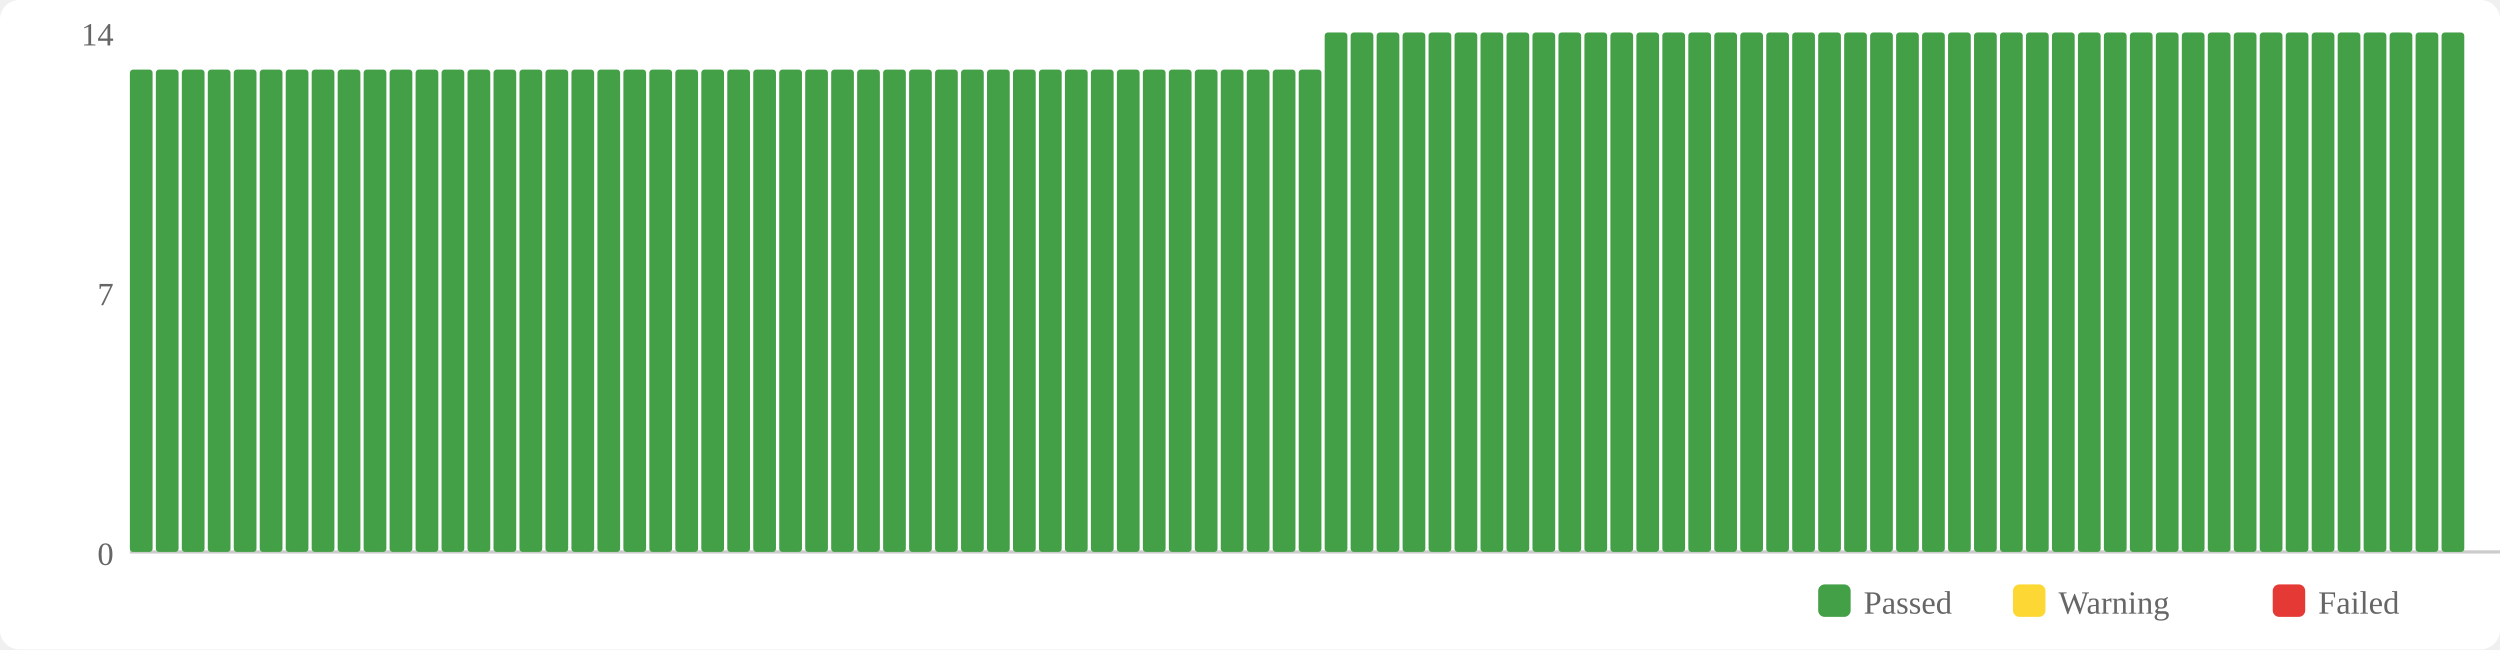
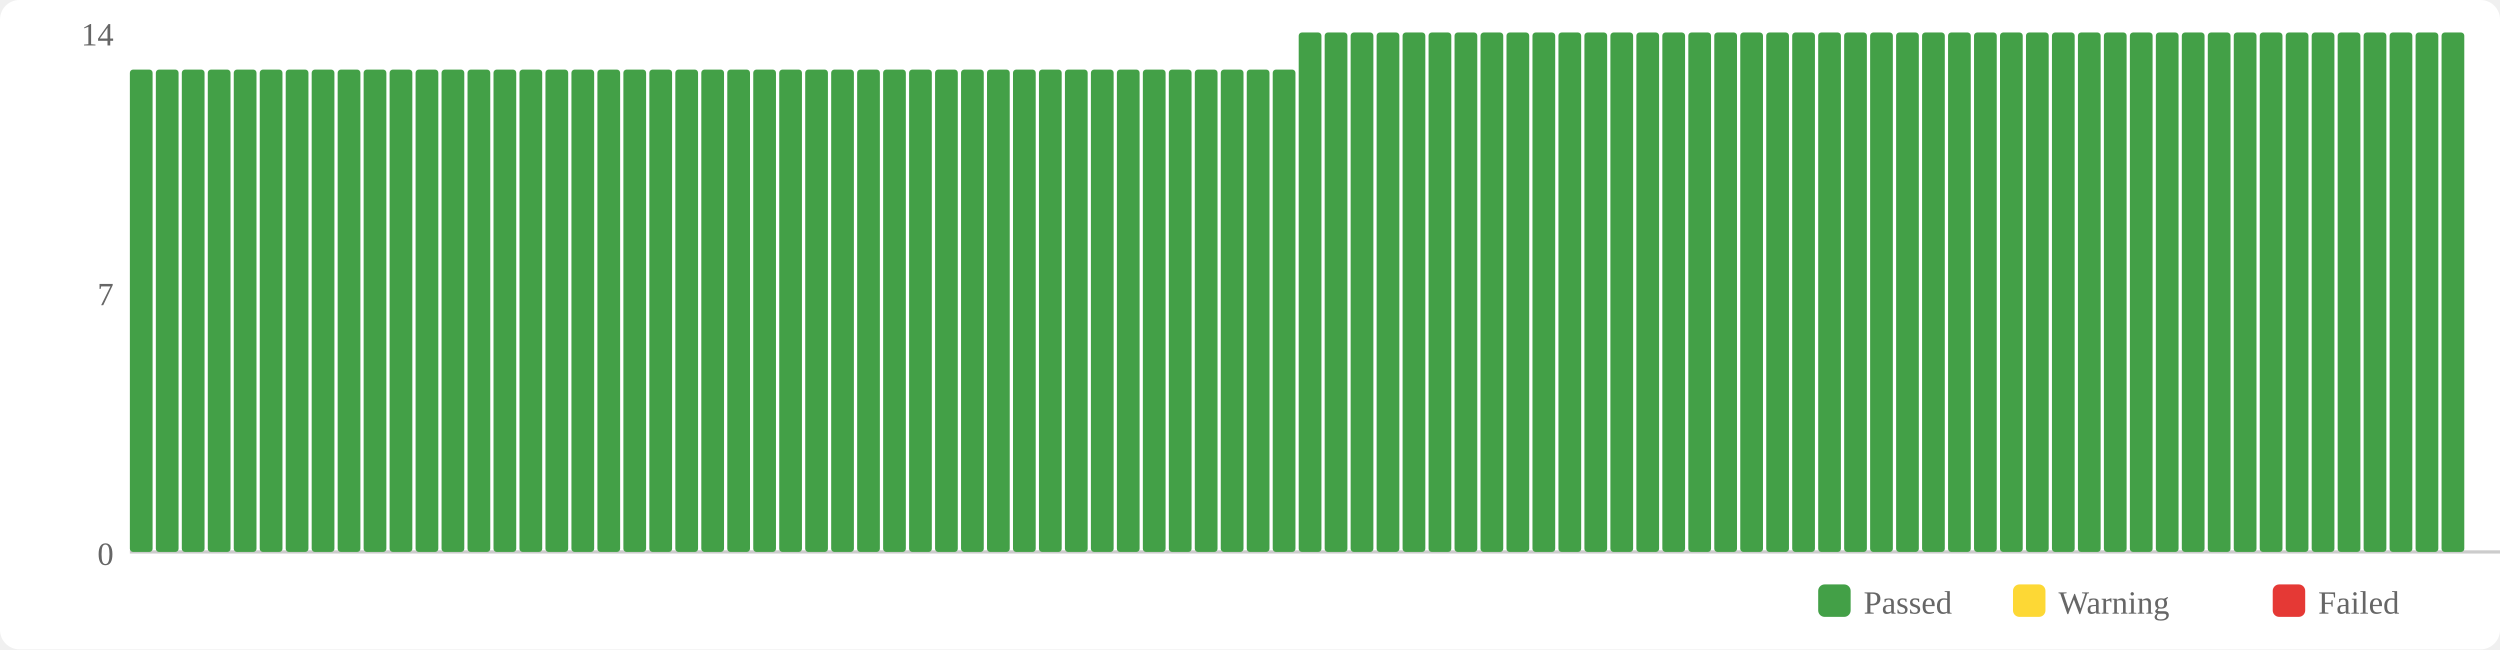
<svg xmlns="http://www.w3.org/2000/svg" width="770" height="200" viewBox="0 0 770 200">
  <rect width="770" height="200" fill="#fff" rx="6" />
  <rect x="560" y="180" width="10" height="10" fill="#43a047" rx="2" />
  <text x="574" y="189" font-size="10" fill="#666">Passed</text>
  <rect x="620" y="180" width="10" height="10" fill="#fdd835" rx="2" />
  <text x="634" y="189" font-size="10" fill="#666">Warning</text>
  <rect x="700" y="180" width="10" height="10" fill="#e53935" rx="2" />
  <text x="714" y="189" font-size="10" fill="#666">Failed</text>
  <text x="35" y="174" text-anchor="end" font-size="10" fill="#666">0</text>
  <text x="35" y="94" text-anchor="end" font-size="10" fill="#666">7</text>
  <text x="35" y="14" text-anchor="end" font-size="10" fill="#666">14</text>
  <line x1="40" y1="170" x2="770" y2="170" stroke="#ccc" stroke-width="1" />
  <rect x="40" y="21.429" width="7" height="148.571" fill="#43a047" rx="1" />
  <rect x="48" y="21.429" width="7" height="148.571" fill="#43a047" rx="1" />
  <rect x="56" y="21.429" width="7" height="148.571" fill="#43a047" rx="1" />
  <rect x="64" y="21.429" width="7" height="148.571" fill="#43a047" rx="1" />
  <rect x="72" y="21.429" width="7" height="148.571" fill="#43a047" rx="1" />
  <rect x="80" y="21.429" width="7" height="148.571" fill="#43a047" rx="1" />
  <rect x="88" y="21.429" width="7" height="148.571" fill="#43a047" rx="1" />
  <rect x="96" y="21.429" width="7" height="148.571" fill="#43a047" rx="1" />
  <rect x="104" y="21.429" width="7" height="148.571" fill="#43a047" rx="1" />
  <rect x="112" y="21.429" width="7" height="148.571" fill="#43a047" rx="1" />
  <rect x="120" y="21.429" width="7" height="148.571" fill="#43a047" rx="1" />
  <rect x="128" y="21.429" width="7" height="148.571" fill="#43a047" rx="1" />
  <rect x="136" y="21.429" width="7" height="148.571" fill="#43a047" rx="1" />
  <rect x="144" y="21.429" width="7" height="148.571" fill="#43a047" rx="1" />
  <rect x="152" y="21.429" width="7" height="148.571" fill="#43a047" rx="1" />
  <rect x="160" y="21.429" width="7" height="148.571" fill="#43a047" rx="1" />
  <rect x="168" y="21.429" width="7" height="148.571" fill="#43a047" rx="1" />
  <rect x="176" y="21.429" width="7" height="148.571" fill="#43a047" rx="1" />
  <rect x="184" y="21.429" width="7" height="148.571" fill="#43a047" rx="1" />
  <rect x="192" y="21.429" width="7" height="148.571" fill="#43a047" rx="1" />
  <rect x="200" y="21.429" width="7" height="148.571" fill="#43a047" rx="1" />
  <rect x="208" y="21.429" width="7" height="148.571" fill="#43a047" rx="1" />
  <rect x="216" y="21.429" width="7" height="148.571" fill="#43a047" rx="1" />
  <rect x="224" y="21.429" width="7" height="148.571" fill="#43a047" rx="1" />
  <rect x="232" y="21.429" width="7" height="148.571" fill="#43a047" rx="1" />
  <rect x="240" y="21.429" width="7" height="148.571" fill="#43a047" rx="1" />
  <rect x="248" y="21.429" width="7" height="148.571" fill="#43a047" rx="1" />
  <rect x="256" y="21.429" width="7" height="148.571" fill="#43a047" rx="1" />
  <rect x="264" y="21.429" width="7" height="148.571" fill="#43a047" rx="1" />
  <rect x="272" y="21.429" width="7" height="148.571" fill="#43a047" rx="1" />
  <rect x="280" y="21.429" width="7" height="148.571" fill="#43a047" rx="1" />
  <rect x="288" y="21.429" width="7" height="148.571" fill="#43a047" rx="1" />
  <rect x="296" y="21.429" width="7" height="148.571" fill="#43a047" rx="1" />
  <rect x="304" y="21.429" width="7" height="148.571" fill="#43a047" rx="1" />
  <rect x="312" y="21.429" width="7" height="148.571" fill="#43a047" rx="1" />
  <rect x="320" y="21.429" width="7" height="148.571" fill="#43a047" rx="1" />
  <rect x="328" y="21.429" width="7" height="148.571" fill="#43a047" rx="1" />
  <rect x="336" y="21.429" width="7" height="148.571" fill="#43a047" rx="1" />
  <rect x="344" y="21.429" width="7" height="148.571" fill="#43a047" rx="1" />
  <rect x="352" y="21.429" width="7" height="148.571" fill="#43a047" rx="1" />
  <rect x="360" y="21.429" width="7" height="148.571" fill="#43a047" rx="1" />
  <rect x="368" y="21.429" width="7" height="148.571" fill="#43a047" rx="1" />
  <rect x="376" y="21.429" width="7" height="148.571" fill="#43a047" rx="1" />
  <rect x="384" y="21.429" width="7" height="148.571" fill="#43a047" rx="1" />
  <rect x="392" y="21.429" width="7" height="148.571" fill="#43a047" rx="1" />
-   <rect x="400" y="21.429" width="7" height="148.571" fill="#43a047" rx="1" />
+   <rect x="400" y="10" width="7" height="160" fill="#43a047" rx="1" />
  <rect x="408" y="10" width="7" height="160" fill="#43a047" rx="1" />
  <rect x="416" y="10" width="7" height="160" fill="#43a047" rx="1" />
  <rect x="424" y="10" width="7" height="160" fill="#43a047" rx="1" />
  <rect x="432" y="10" width="7" height="160" fill="#43a047" rx="1" />
  <rect x="440" y="10" width="7" height="160" fill="#43a047" rx="1" />
  <rect x="448" y="10" width="7" height="160" fill="#43a047" rx="1" />
  <rect x="456" y="10" width="7" height="160" fill="#43a047" rx="1" />
  <rect x="464" y="10" width="7" height="160" fill="#43a047" rx="1" />
  <rect x="472" y="10" width="7" height="160" fill="#43a047" rx="1" />
  <rect x="480" y="10" width="7" height="160" fill="#43a047" rx="1" />
  <rect x="488" y="10" width="7" height="160" fill="#43a047" rx="1" />
  <rect x="496" y="10" width="7" height="160" fill="#43a047" rx="1" />
  <rect x="504" y="10" width="7" height="160" fill="#43a047" rx="1" />
  <rect x="512" y="10" width="7" height="160" fill="#43a047" rx="1" />
  <rect x="520" y="10" width="7" height="160" fill="#43a047" rx="1" />
  <rect x="528" y="10" width="7" height="160" fill="#43a047" rx="1" />
  <rect x="536" y="10" width="7" height="160" fill="#43a047" rx="1" />
  <rect x="544" y="10" width="7" height="160" fill="#43a047" rx="1" />
  <rect x="552" y="10" width="7" height="160" fill="#43a047" rx="1" />
  <rect x="560" y="10" width="7" height="160" fill="#43a047" rx="1" />
  <rect x="568" y="10" width="7" height="160" fill="#43a047" rx="1" />
  <rect x="576" y="10" width="7" height="160" fill="#43a047" rx="1" />
  <rect x="584" y="10" width="7" height="160" fill="#43a047" rx="1" />
  <rect x="592" y="10" width="7" height="160" fill="#43a047" rx="1" />
  <rect x="600" y="10" width="7" height="160" fill="#43a047" rx="1" />
  <rect x="608" y="10" width="7" height="160" fill="#43a047" rx="1" />
  <rect x="616" y="10" width="7" height="160" fill="#43a047" rx="1" />
  <rect x="624" y="10" width="7" height="160" fill="#43a047" rx="1" />
  <rect x="632" y="10" width="7" height="160" fill="#43a047" rx="1" />
  <rect x="640" y="10" width="7" height="160" fill="#43a047" rx="1" />
  <rect x="648" y="10" width="7" height="160" fill="#43a047" rx="1" />
  <rect x="656" y="10" width="7" height="160" fill="#43a047" rx="1" />
  <rect x="664" y="10" width="7" height="160" fill="#43a047" rx="1" />
  <rect x="672" y="10" width="7" height="160" fill="#43a047" rx="1" />
  <rect x="680" y="10" width="7" height="160" fill="#43a047" rx="1" />
  <rect x="688" y="10" width="7" height="160" fill="#43a047" rx="1" />
  <rect x="696" y="10" width="7" height="160" fill="#43a047" rx="1" />
  <rect x="704" y="10" width="7" height="160" fill="#43a047" rx="1" />
  <rect x="712" y="10" width="7" height="160" fill="#43a047" rx="1" />
  <rect x="720" y="10" width="7" height="160" fill="#43a047" rx="1" />
  <rect x="728" y="10" width="7" height="160" fill="#43a047" rx="1" />
  <rect x="736" y="10" width="7" height="160" fill="#43a047" rx="1" />
  <rect x="744" y="10" width="7" height="160" fill="#43a047" rx="1" />
  <rect x="752" y="10" width="7" height="160" fill="#43a047" rx="1" />
</svg>
